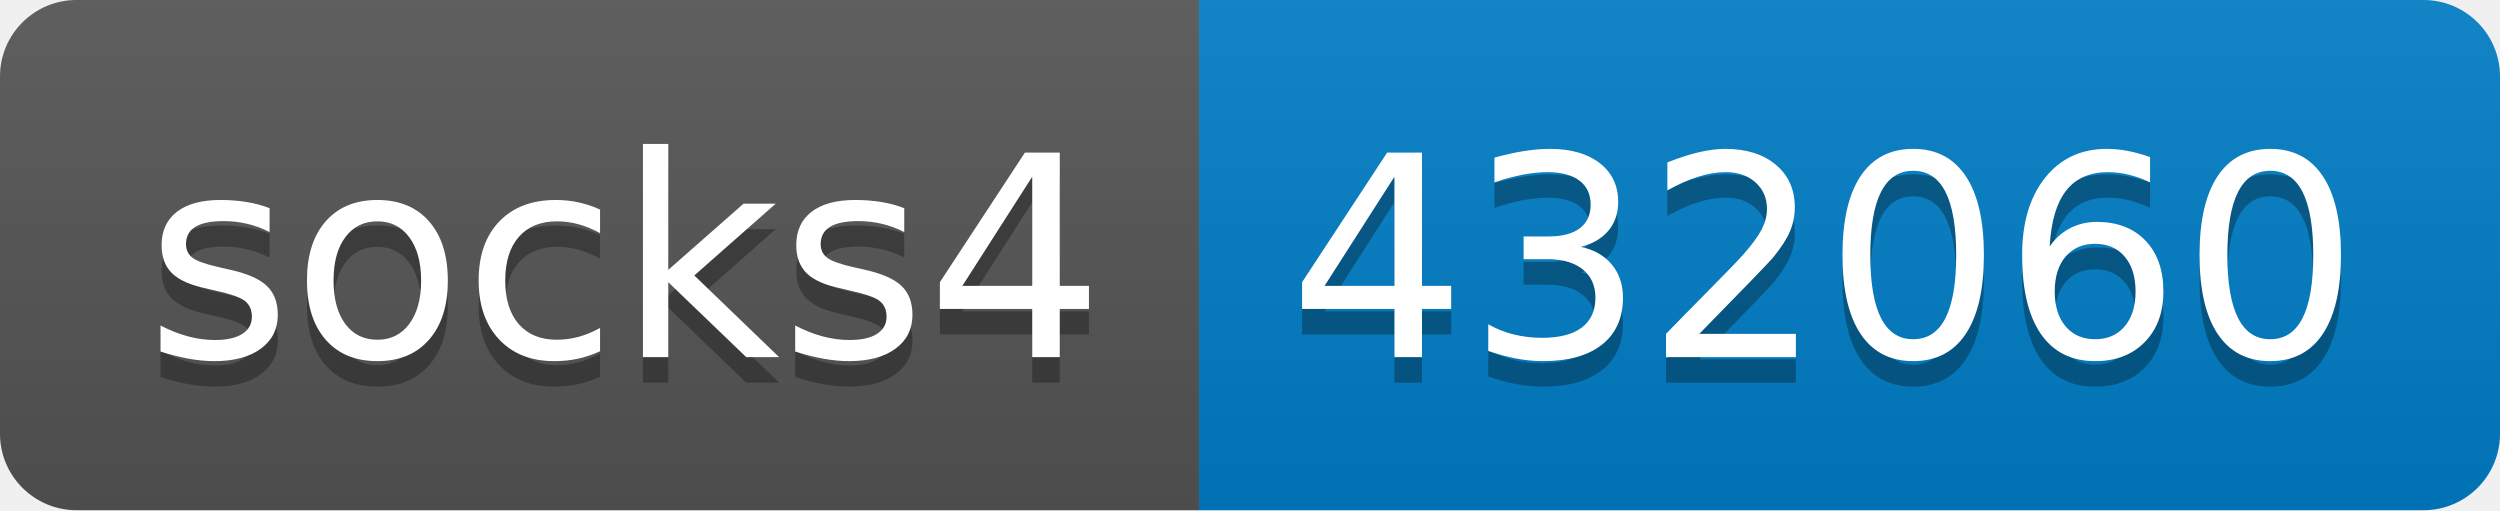
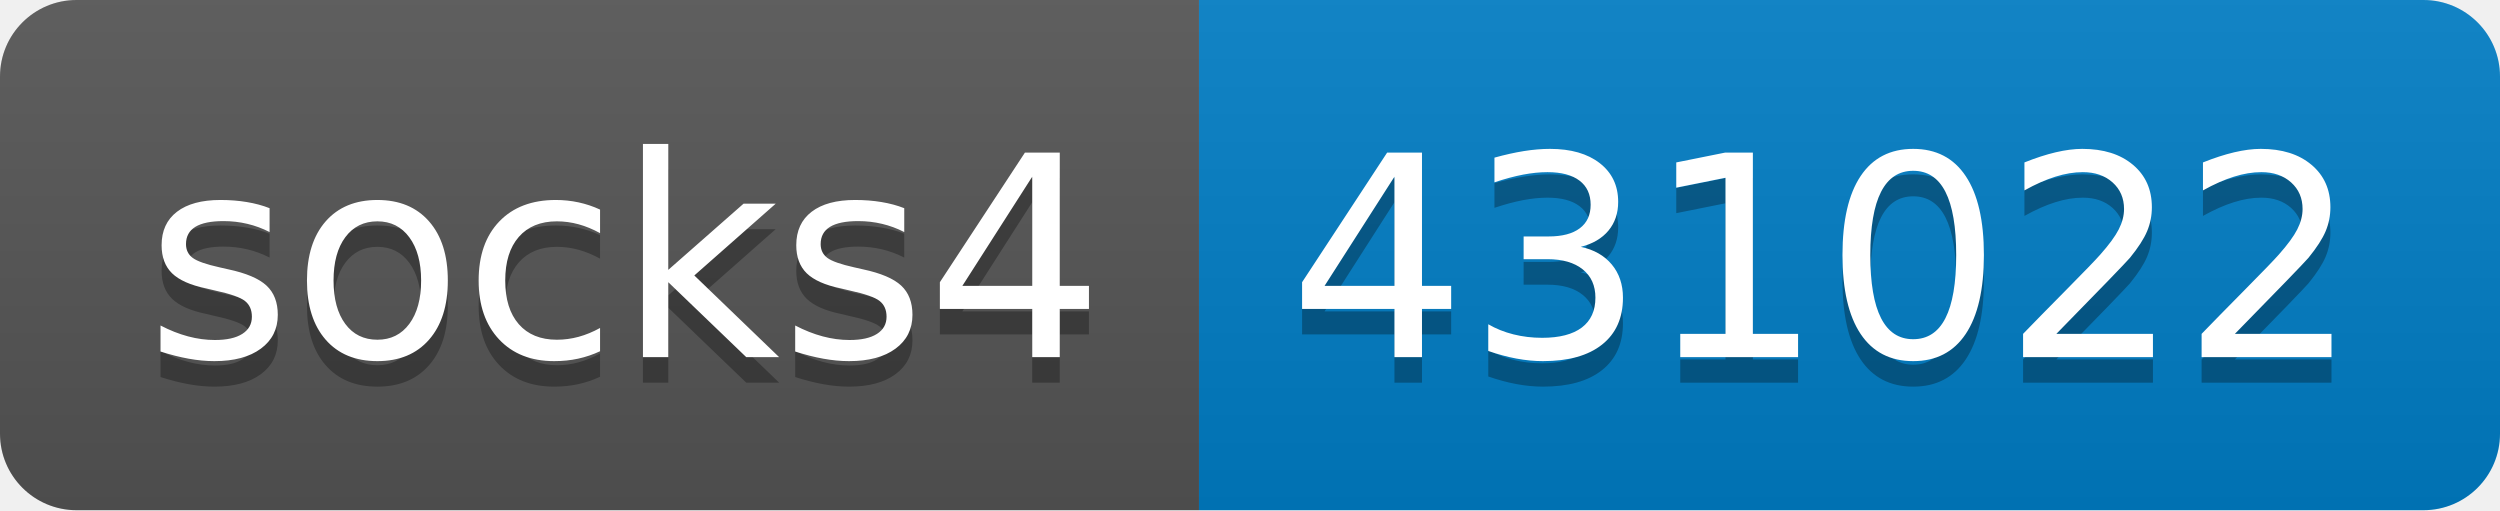
- <svg xmlns="http://www.w3.org/2000/svg" width="98" height="20" role="img" aria-label="socks4: 432060">
+ <svg xmlns="http://www.w3.org/2000/svg" width="98" height="20" role="img" aria-label="socks4: 431022">
  <linearGradient id="s" x2="0" y2="100%">
    <stop offset="0" stop-color="#bbb" stop-opacity=".1" />
    <stop offset="1" stop-opacity=".1" />
  </linearGradient>
  <clipPath id="r">
    <rect width="98" height="20" rx="3" fill="#fff" />
  </clipPath>
  <g clip-path="url(#r)">
    <rect width="47" height="20" fill="#555" />
    <rect x="47" width="51" height="20" fill="#007ec6" />
    <rect width="98" height="20" fill="url(#s)" />
  </g>
  <g fill="#fff" text-anchor="middle" font-family="Verdana,Geneva,DejaVu Sans,sans-serif" text-rendering="geometricPrecision" font-size="110">
    <text aria-hidden="true" x="245" y="150" fill="#010101" fill-opacity=".3" transform="scale(.1)" textLength="370">socks4</text>
    <text x="245" y="140" transform="scale(.1)" fill="#fff" textLength="370">socks4</text>
-     <text aria-hidden="true" x="715" y="150" fill="#010101" fill-opacity=".3" transform="scale(.1)" textLength="410">432060</text>
-     <text x="715" y="140" transform="scale(.1)" fill="#fff" textLength="410">432060</text>
+     <text aria-hidden="true" x="715" y="150" fill="#010101" fill-opacity=".3" transform="scale(.1)" textLength="410">431022</text>
+     <text x="715" y="140" transform="scale(.1)" fill="#fff" textLength="410">431022</text>
  </g>
</svg>
